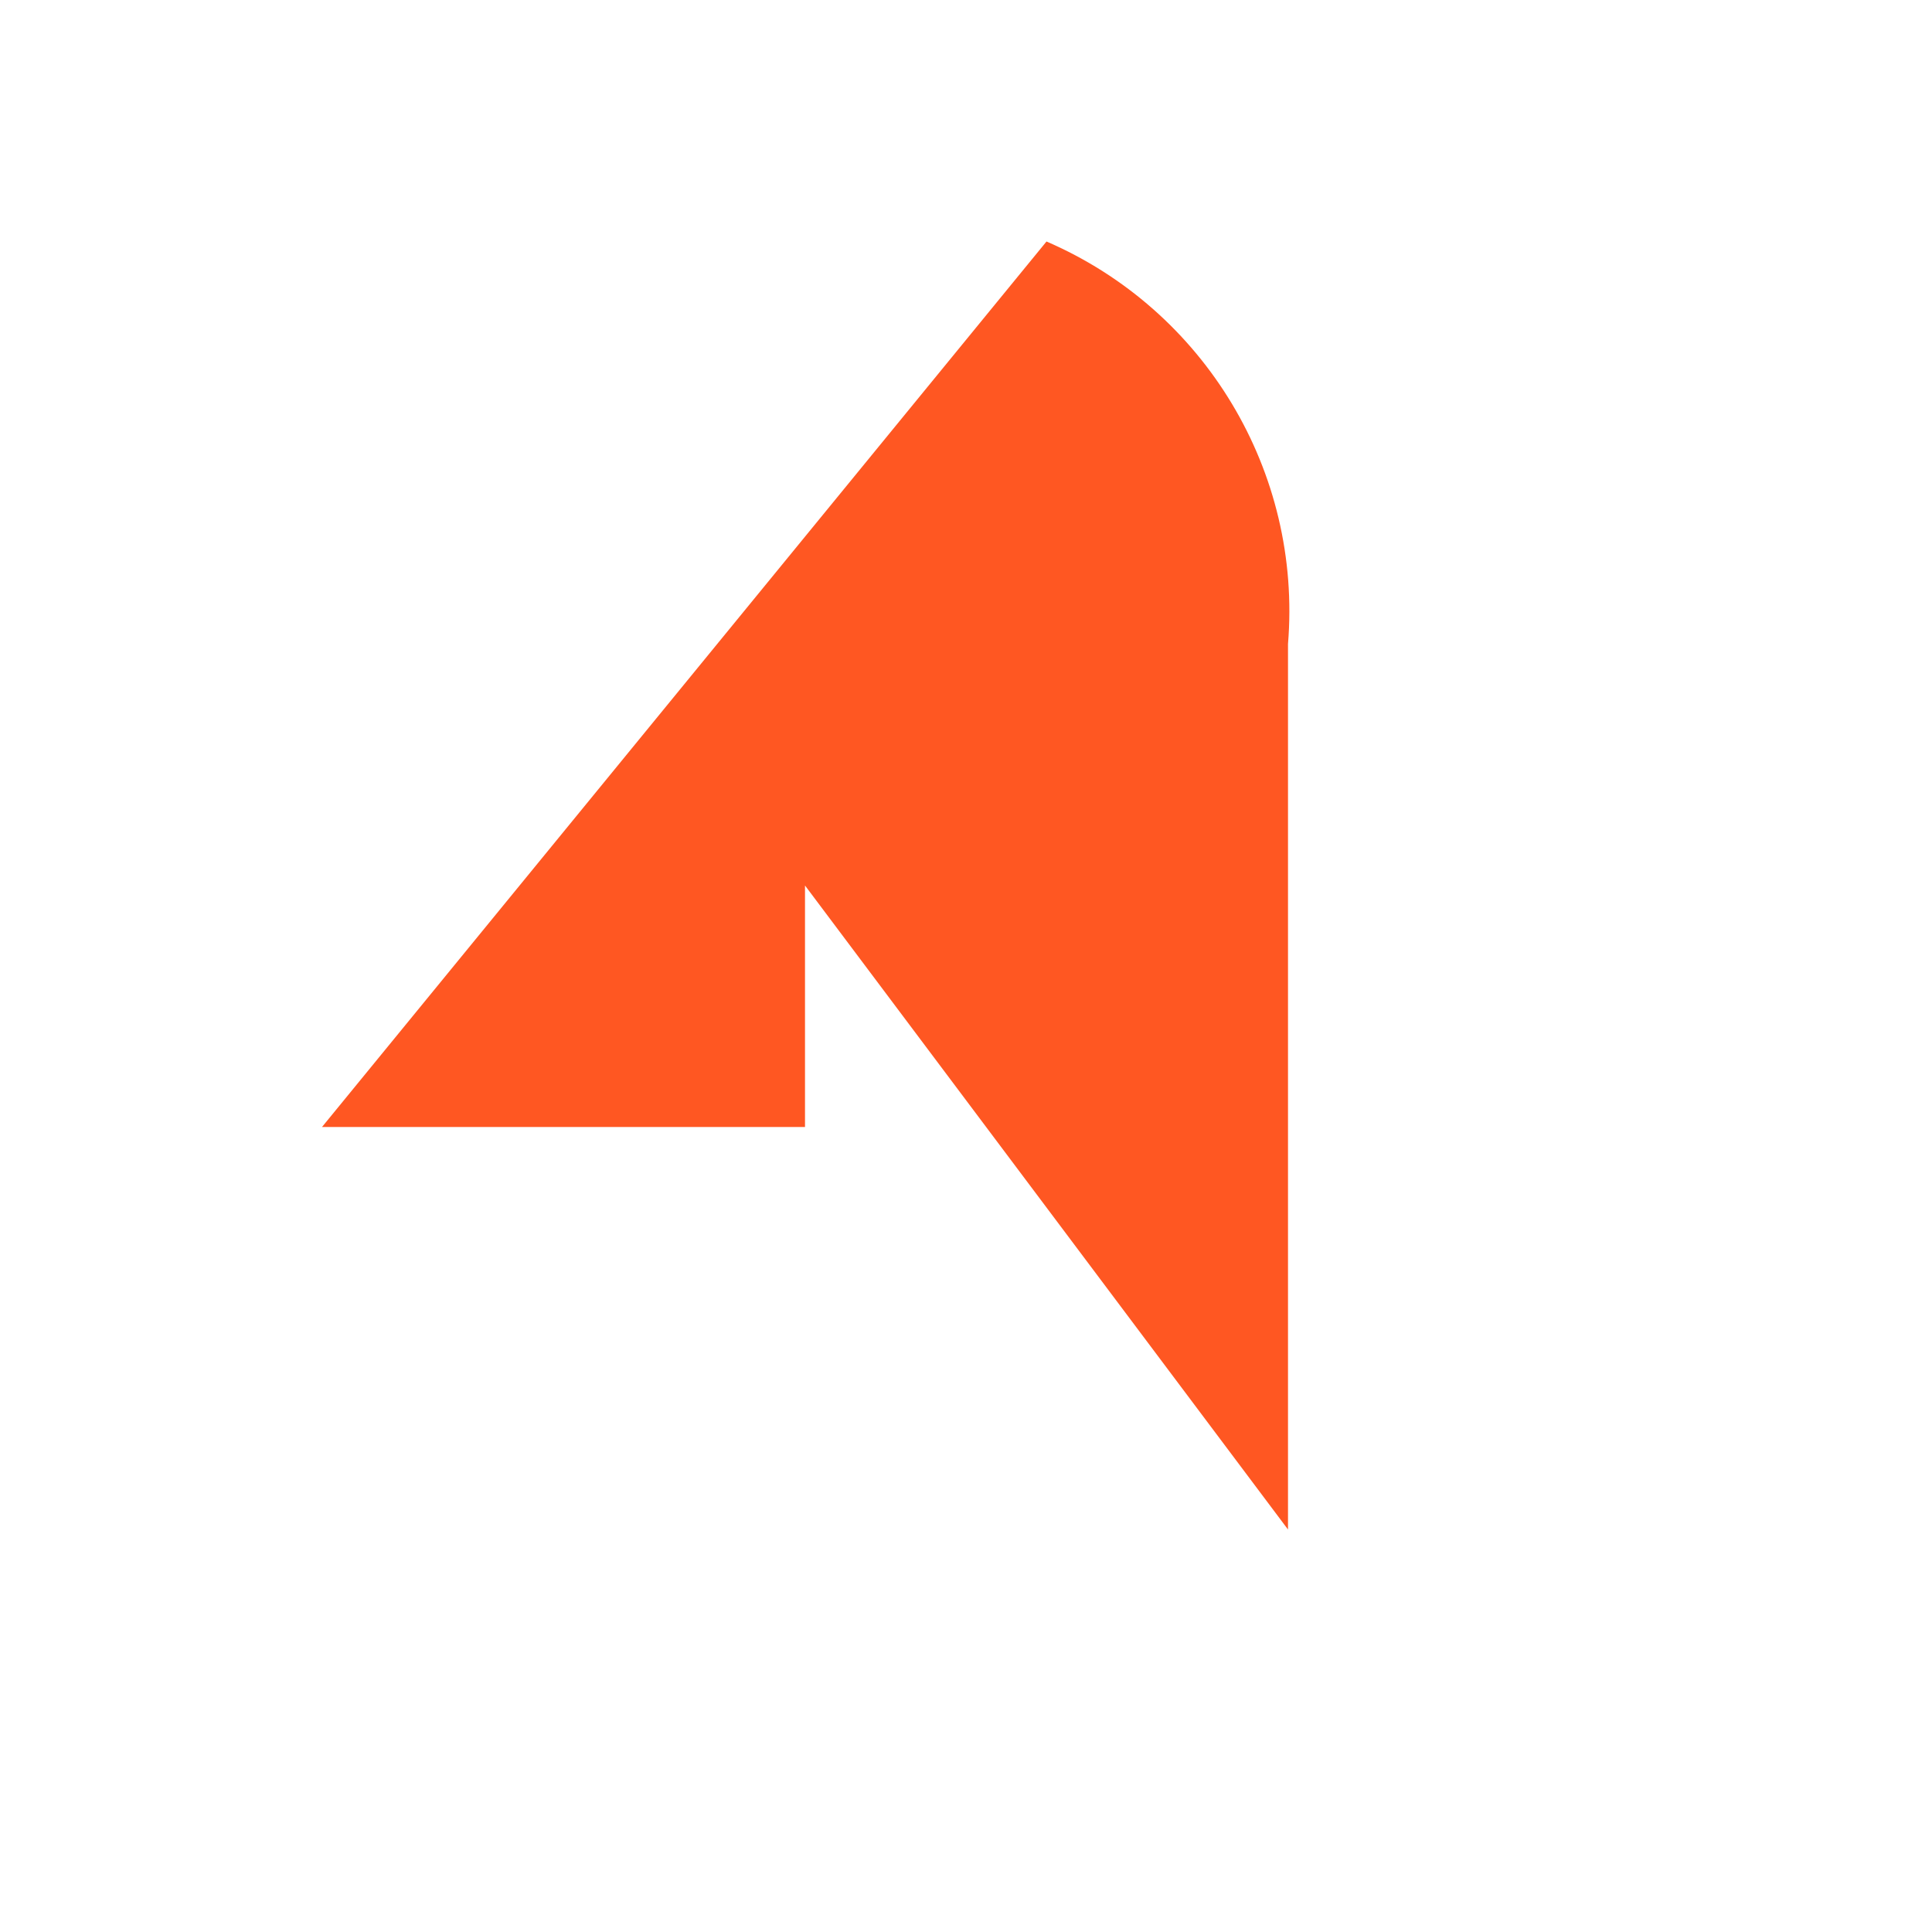
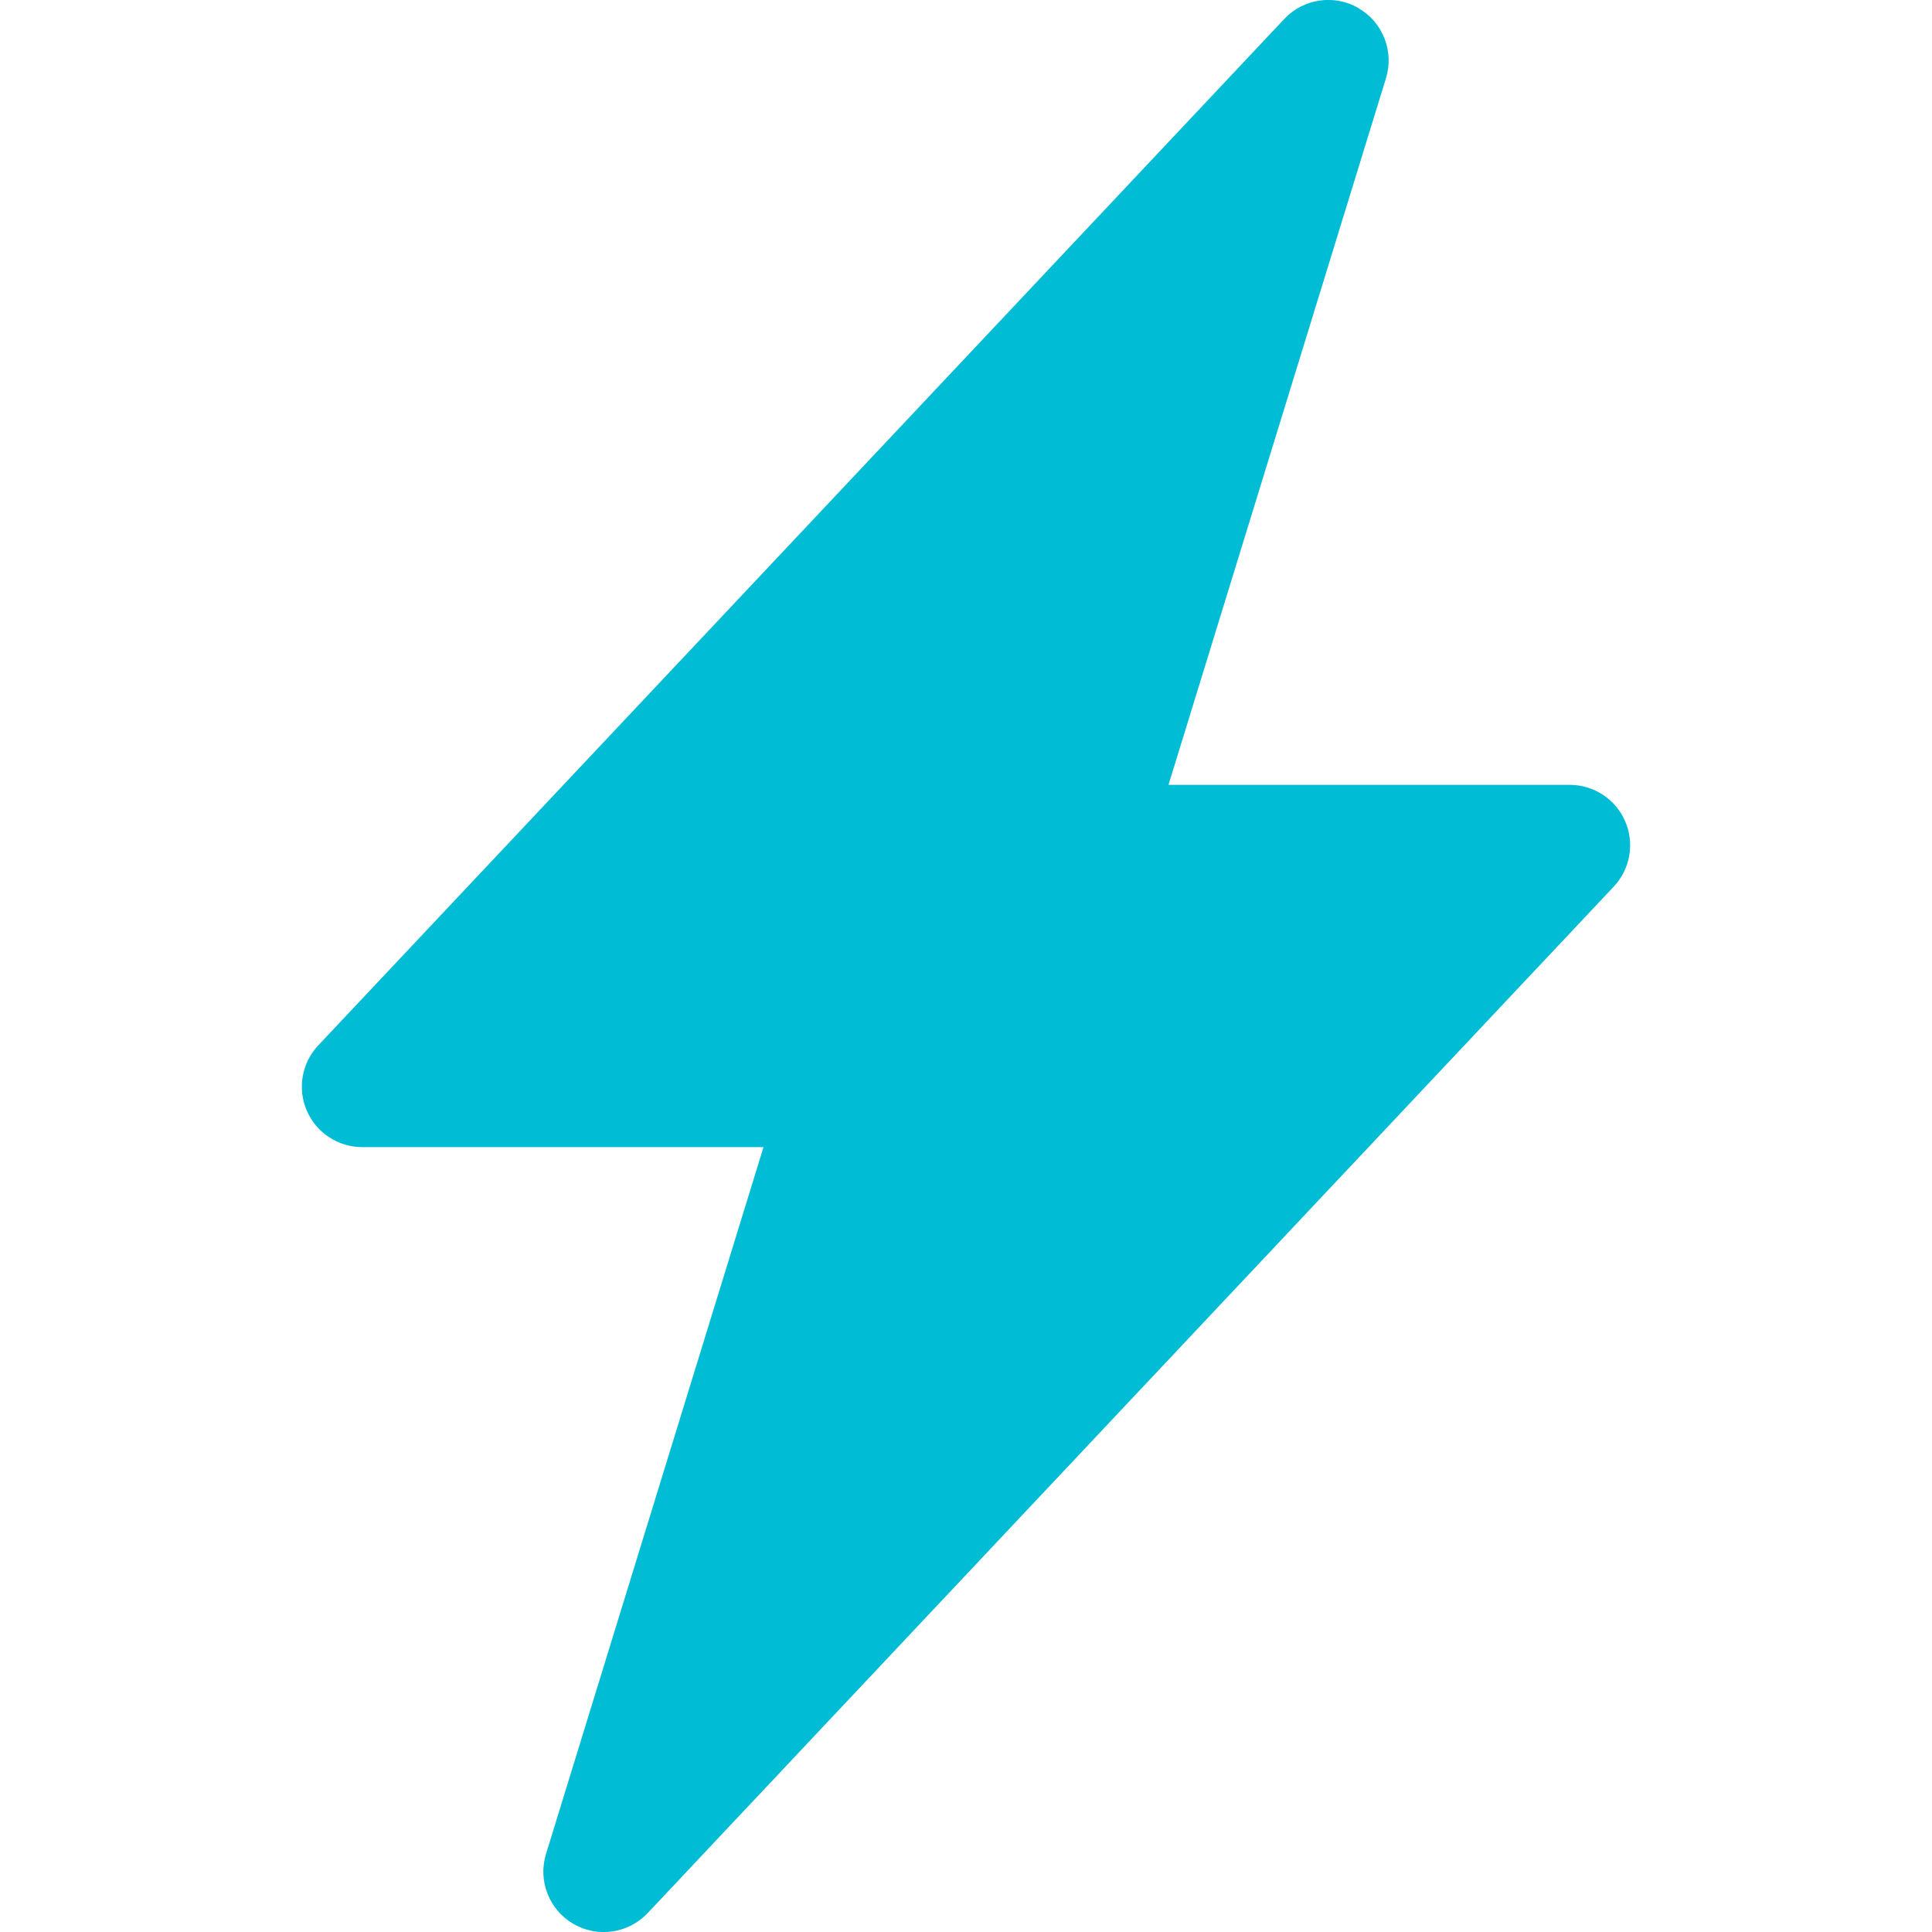
- <svg xmlns="http://www.w3.org/2000/svg" viewBox="0 0 24 24">
-   <path d="M13 3L4 14h6v-3l6 8V8a5 5 0 00-3-5z" fill="#FF5722" />
+ <svg xmlns="http://www.w3.org/2000/svg" width="16" height="16" fill="#00BCD4" class="bi bi-lightning-charge-fill" viewBox="0 0 16 16">
+   <path d="M11.251.068a.5.5 0 0 1 .227.58L9.677 6.5H13a.5.5 0 0 1 .364.843l-8 8.5a.5.5 0 0 1-.842-.49L6.323 9.5H3a.5.5 0 0 1-.364-.843l8-8.5a.5.5 0 0 1 .615-.09z" />
</svg>
